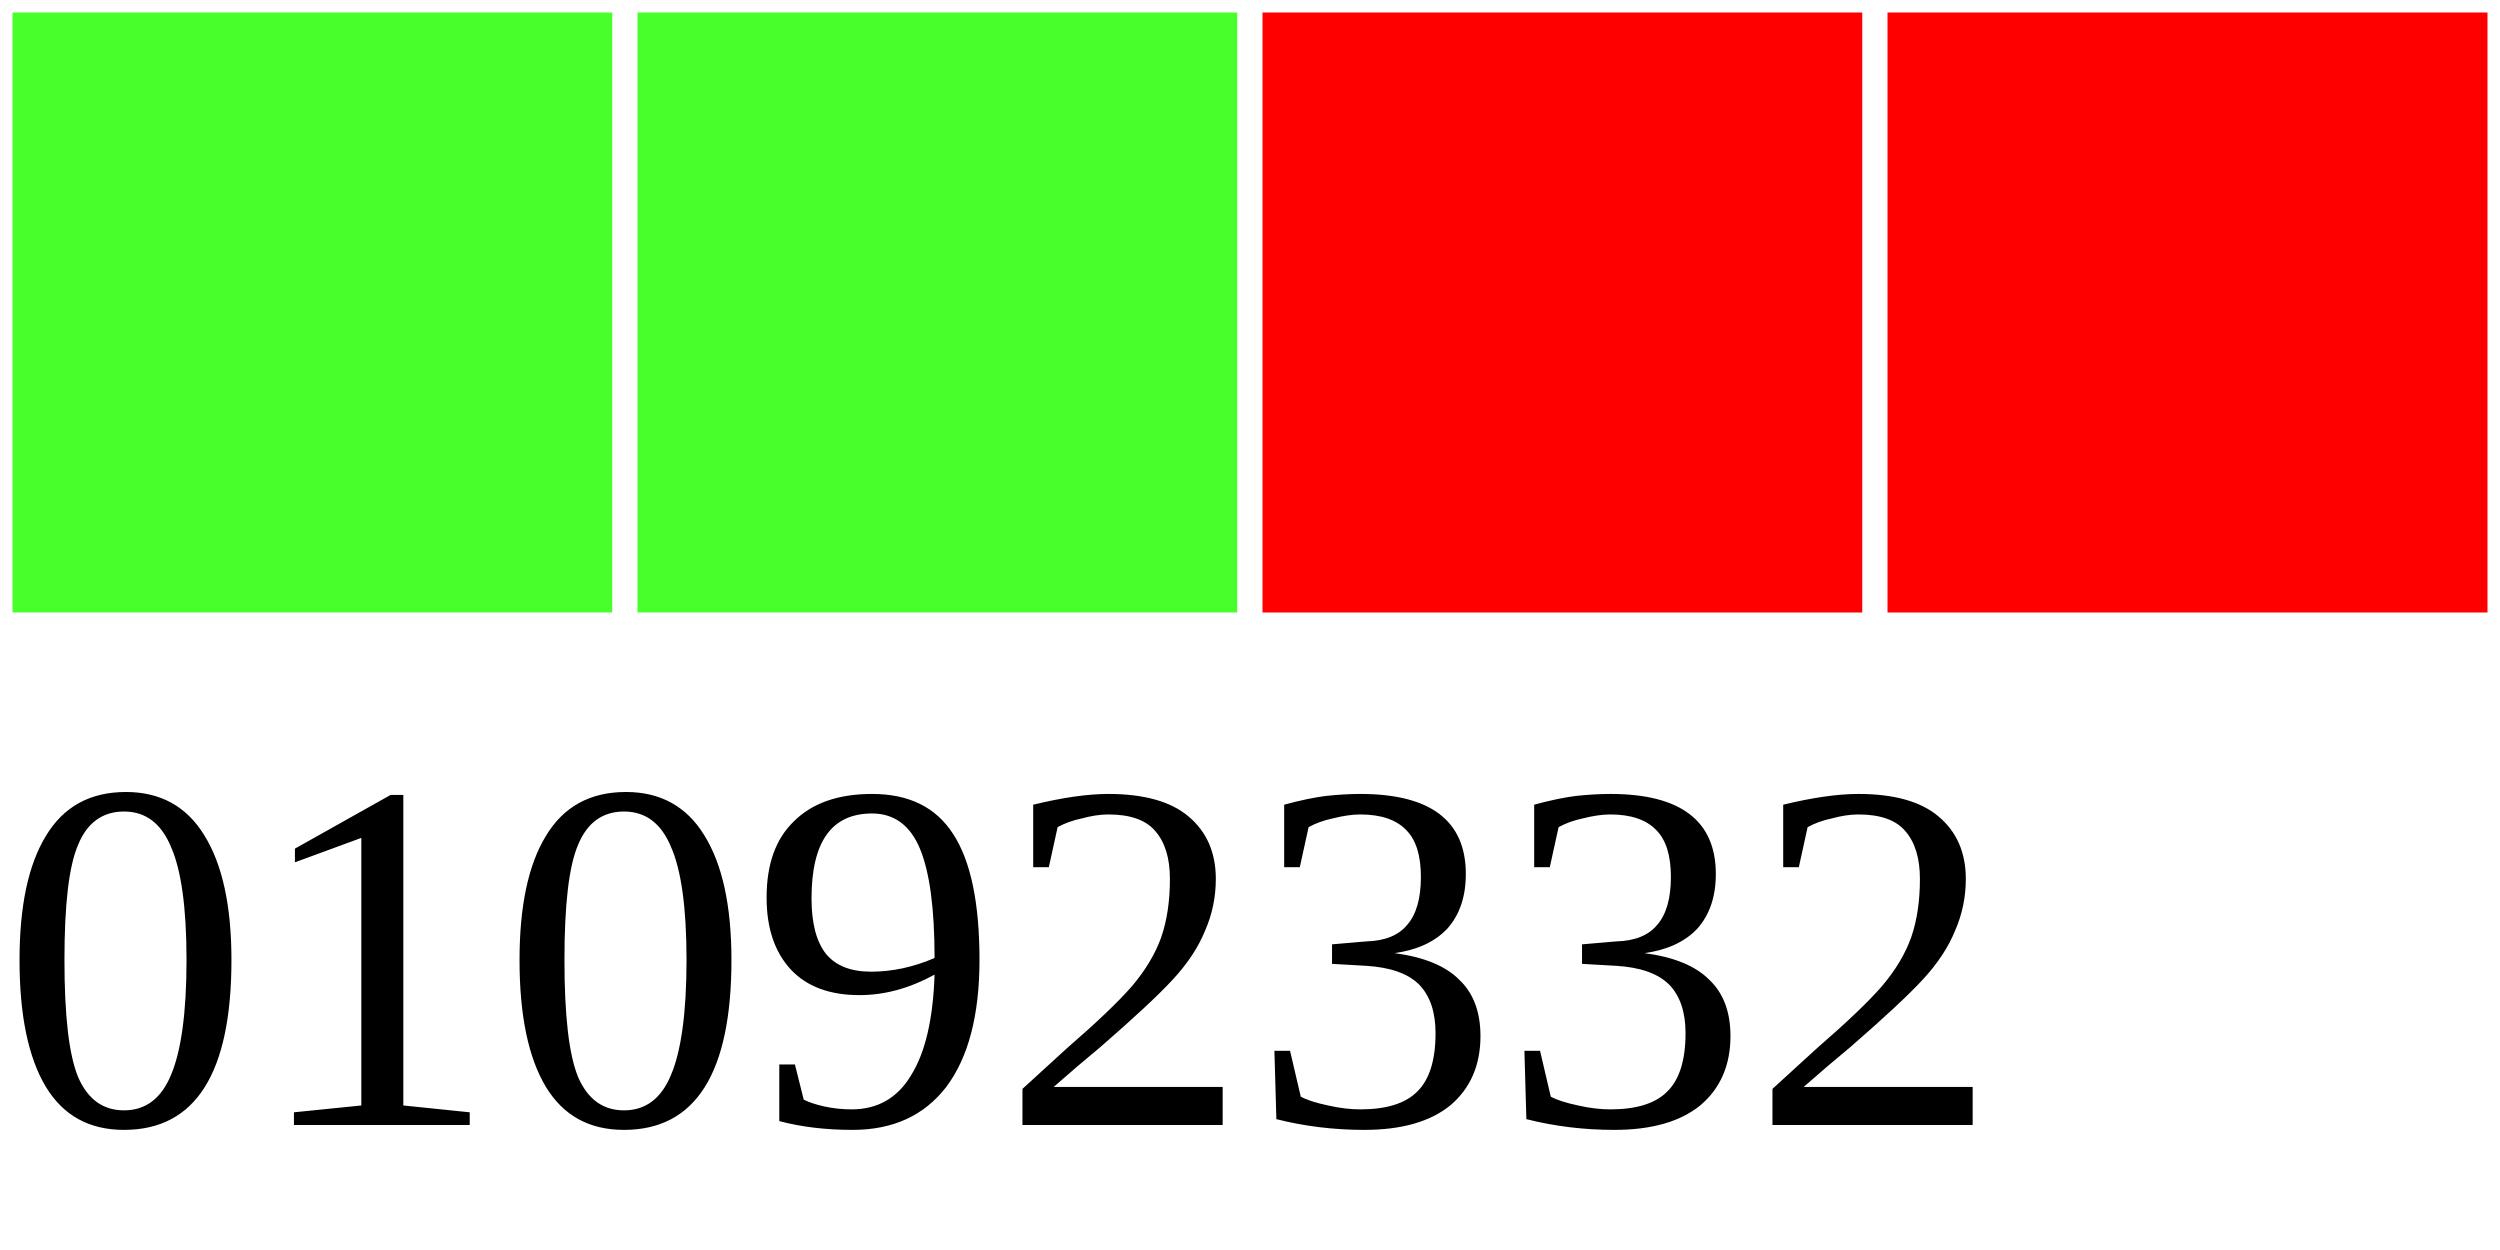
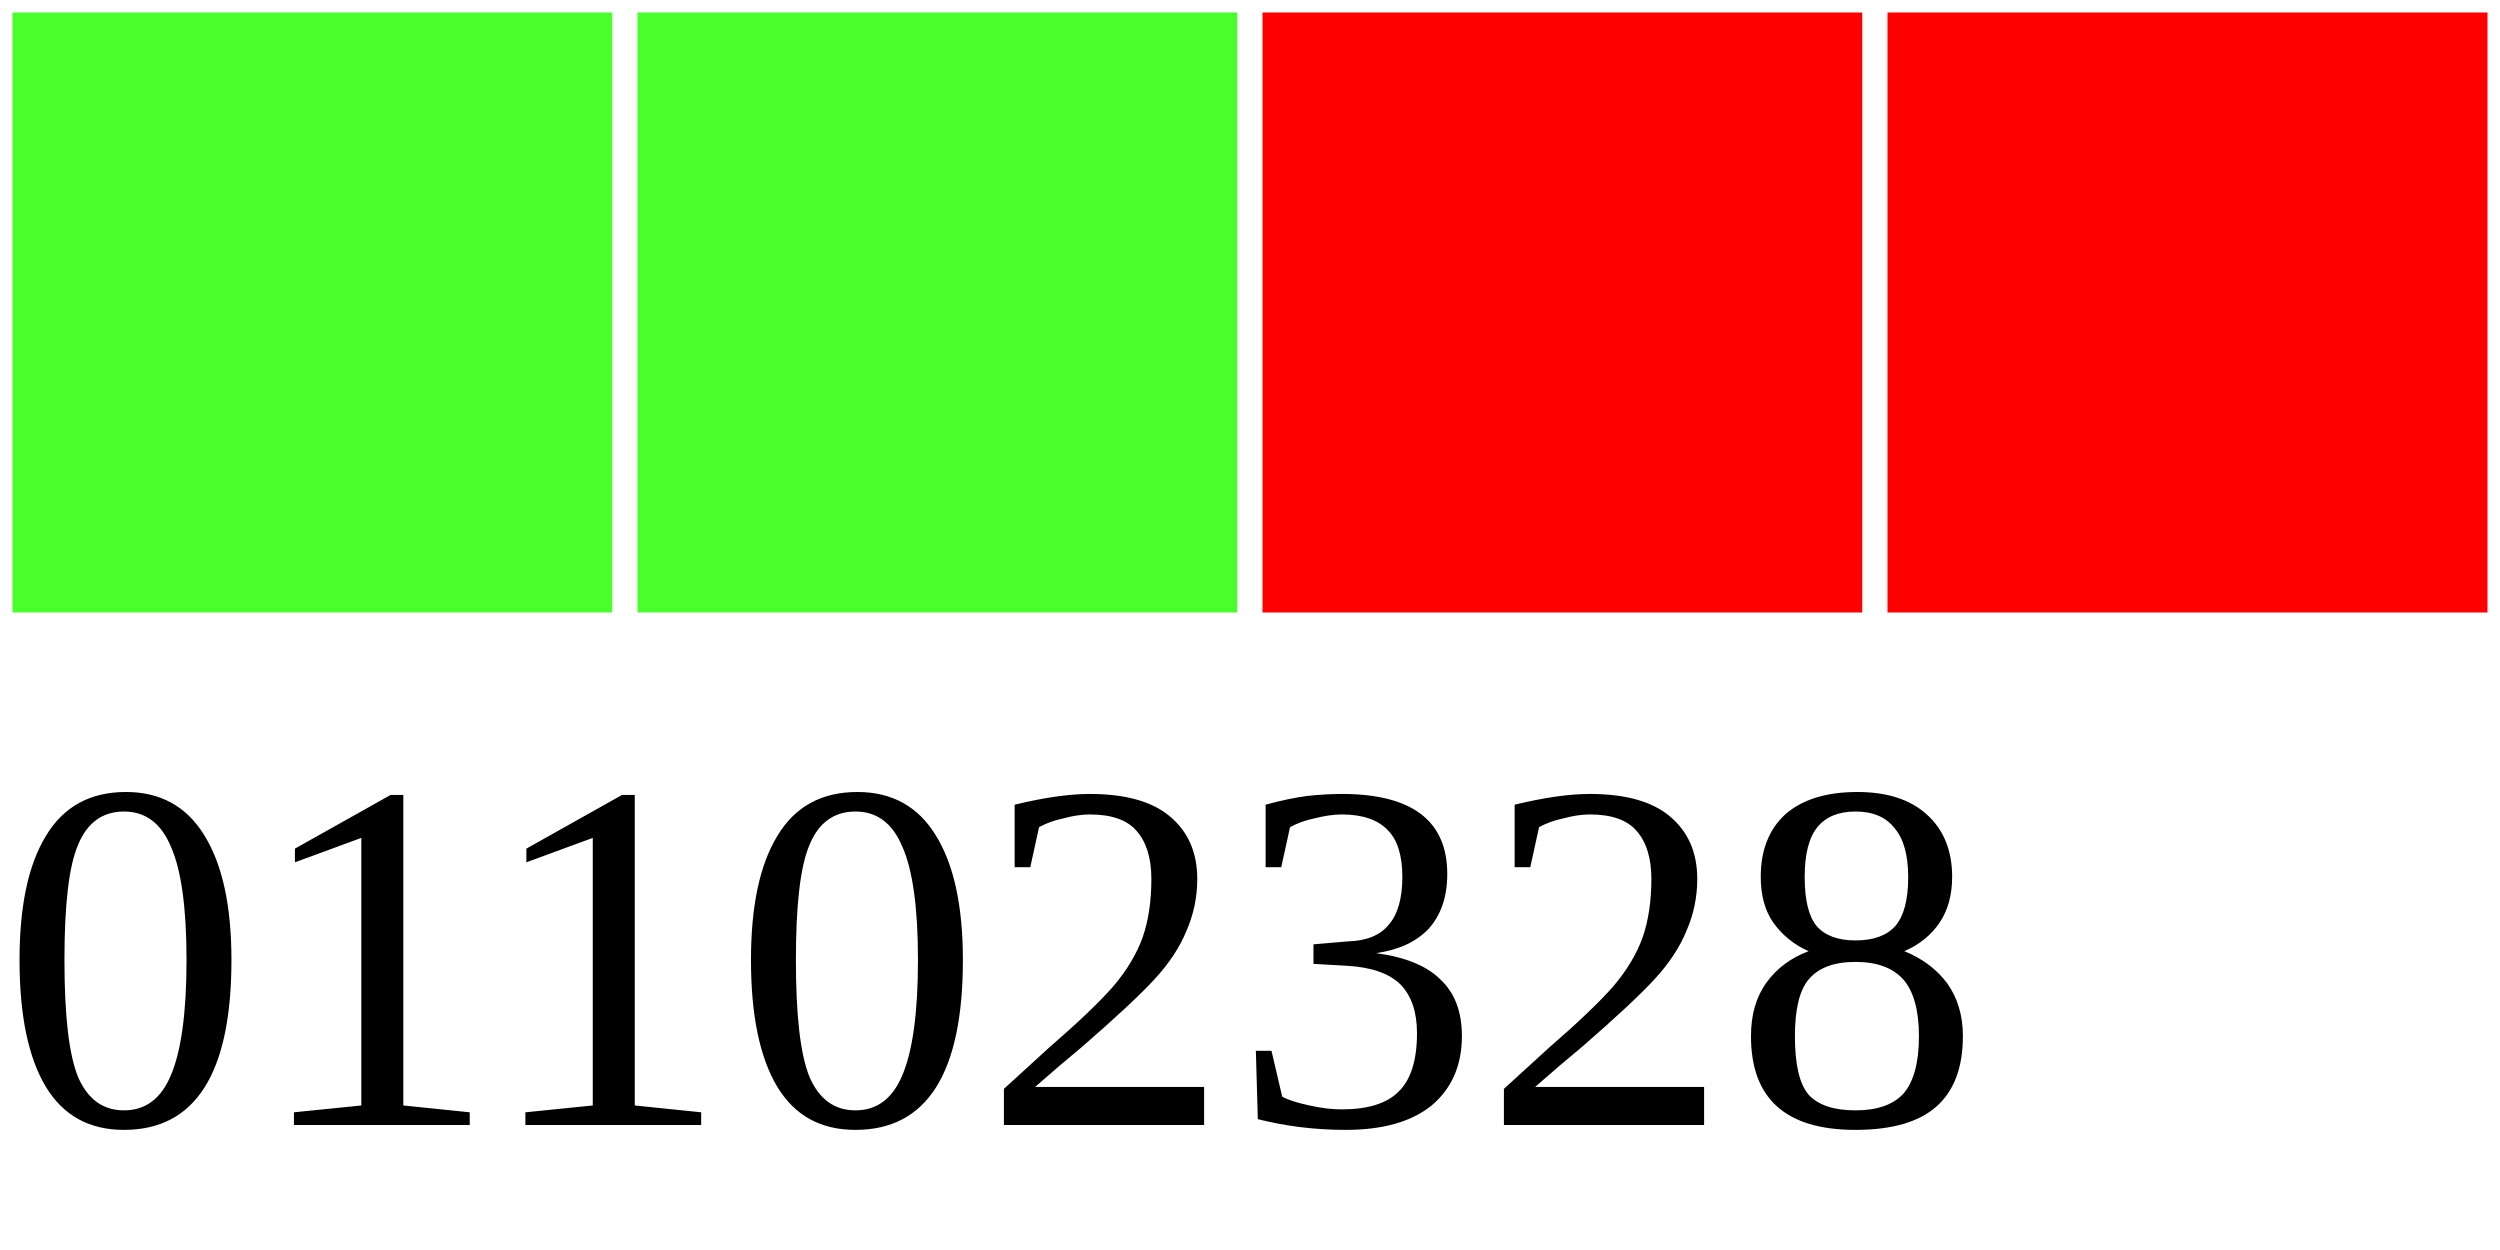
<svg xmlns="http://www.w3.org/2000/svg" width="40" height="20">
  <g>
    <rect width="10" height="10" style="fill:#48FF2C;stroke-width:0.4;stroke:rgb(255,255,255)" x="0" />
    <rect width="10" height="10" style="fill:#48FF2C;stroke-width:0.4;stroke:rgb(255,255,255)" x="10" />
    <rect width="10" height="10" style="fill:#FF0000;stroke-width:0.4;stroke:rgb(255,255,255)" x="20" />
    <rect width="10" height="10" style="fill:#FF0000;stroke-width:0.4;stroke:rgb(255,255,255)" x="30" />
-     <text x="0" y="18" fill="black" font-size="8">01092332</text>
+     <text x="0" y="18" fill="black" font-size="8">01102328</text>
  </g>
</svg>
